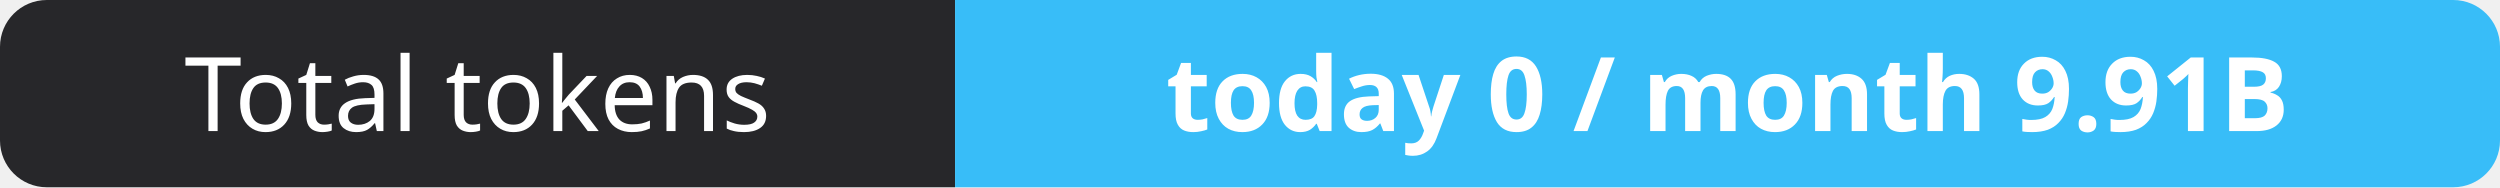
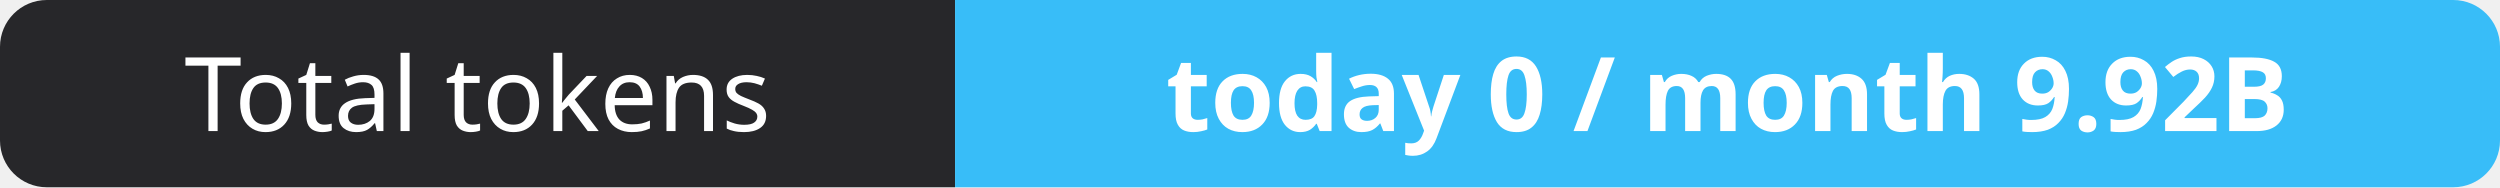
- <svg xmlns="http://www.w3.org/2000/svg" width="267" height="20" role="img" aria-label="Total tokens: today 0 / month 9.91B">
+ <svg xmlns="http://www.w3.org/2000/svg" width="267" height="20" role="img" aria-label="Total tokens: today 0 / month 9.92B">
  <clipPath id="r">
    <rect width="267" height="20" rx="5" fill="#fff" />
  </clipPath>
  <g clip-path="url(#r)">
    <rect width="102" height="20" fill="#27272a" />
    <rect x="102" width="165" height="20" fill="#38bdf8" />
  </g>
  <g fill="#fff" text-anchor="middle" font-family="Verdana,Geneva,sans-serif" font-size="11">
    <text x="51.0" y="14">Total tokens</text>
-     <text x="184.5" y="14" font-weight="700">today 0 / month 9.91B</text>
+     <text x="184.5" y="14" font-weight="700">today 0 / month 9.92B</text>
  </g>
</svg>
